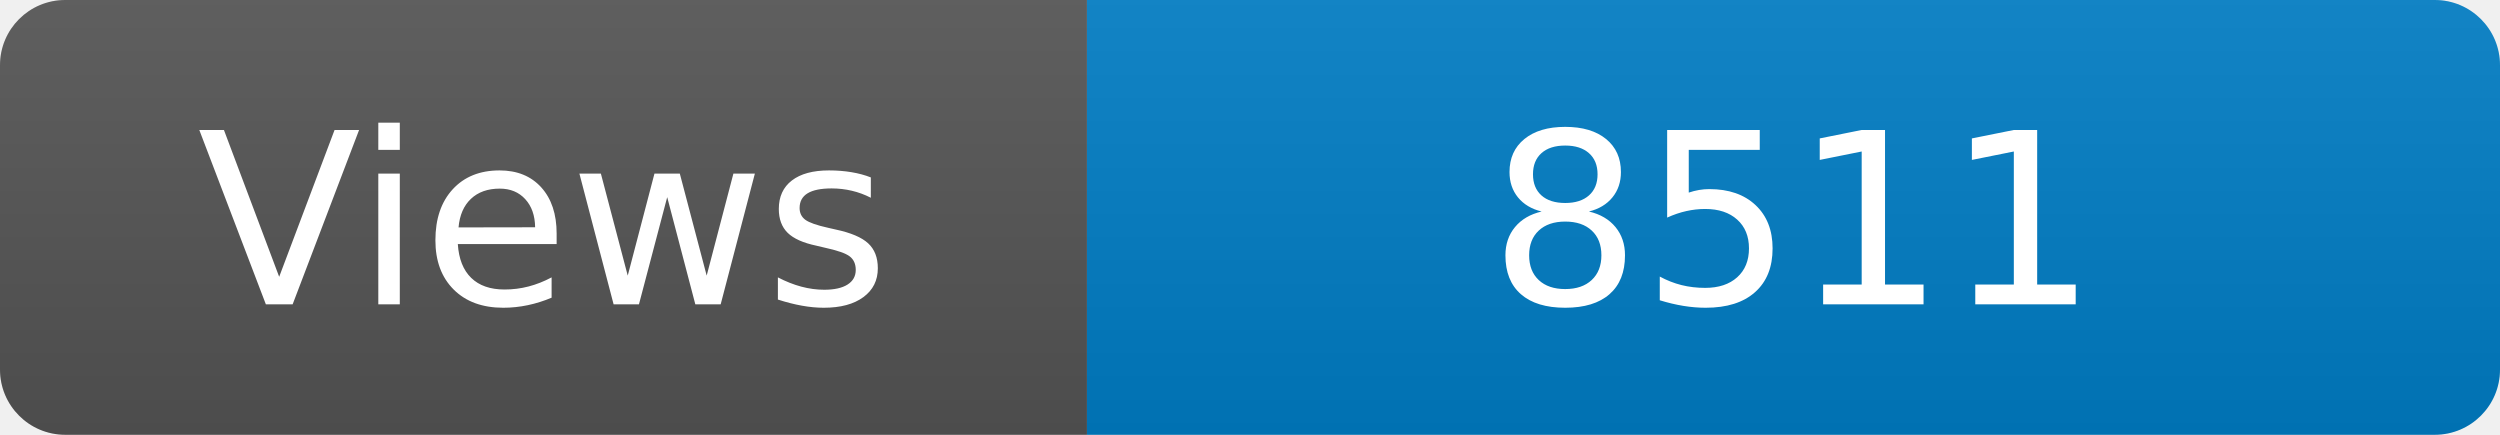
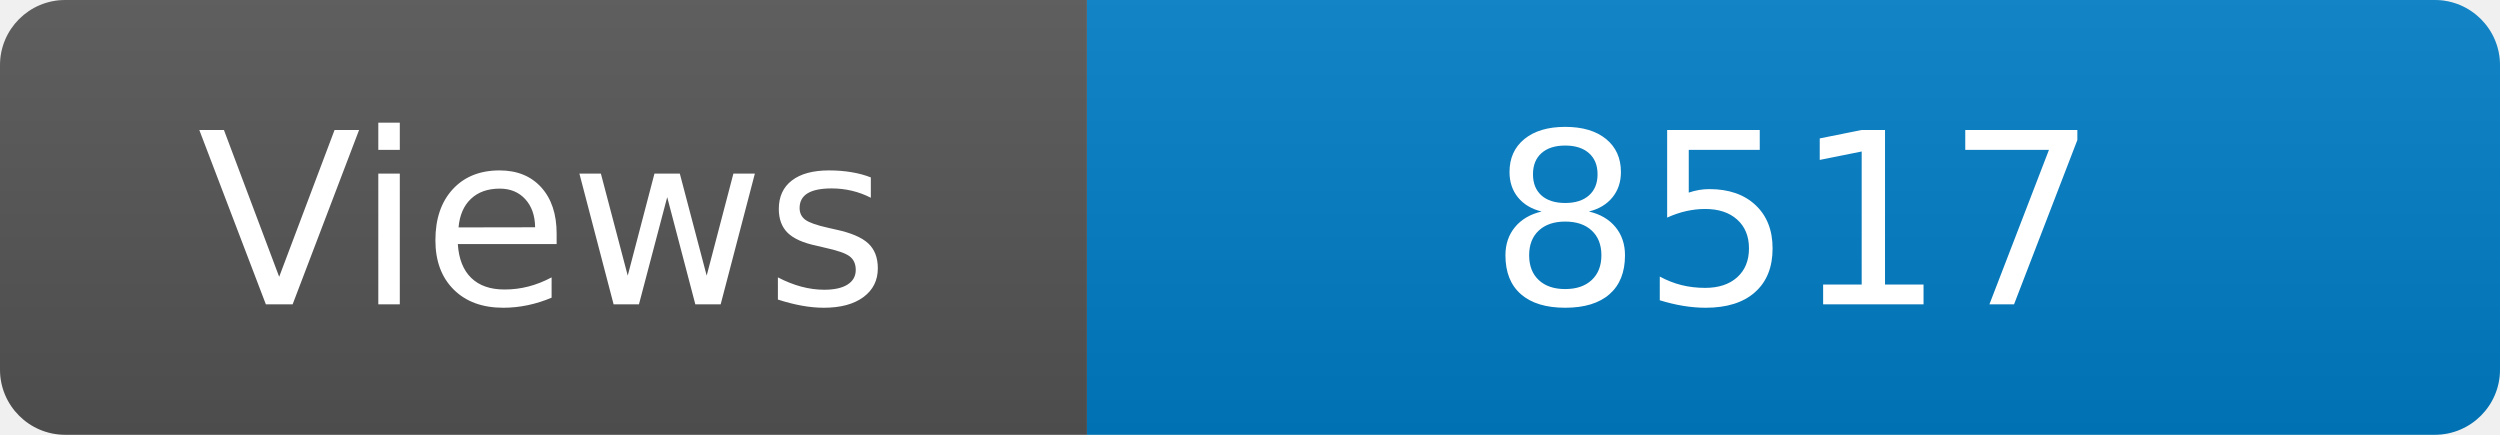
<svg xmlns="http://www.w3.org/2000/svg" width="115" height="20" role="img" aria-label="Maintained?: yes">
  <linearGradient id="s" x2="0" y2="100%">
    <stop offset="0" stop-color="#bbb" stop-opacity=".1" />
    <stop offset="1" stop-opacity=".1" />
  </linearGradient>
  <clipPath id="r">
    <rect width="115" height="20" rx="3" fill="#fff" />
  </clipPath>
  <g clip-path="url(#r)">
    <rect width="50" height="20" fill="#555" />
    <rect x="50" width="160" height="20" fill="#007ec6" />
    <rect width="115" height="20" fill="url(#s)" />
  </g>
  <g fill="#fff" text-anchor="middle" font-family="Verdana,Geneva,DejaVu Sans,sans-serif" font-size="110">
    <text x="250" y="140" transform="scale(.1)" fill="#fff">Views</text>
-     <text x="825" y="140" transform="scale(.1)" fill="#fff">8511</text>
+     <text x="825" y="140" transform="scale(.1)" fill="#fff">8517</text>
  </g>
</svg>
